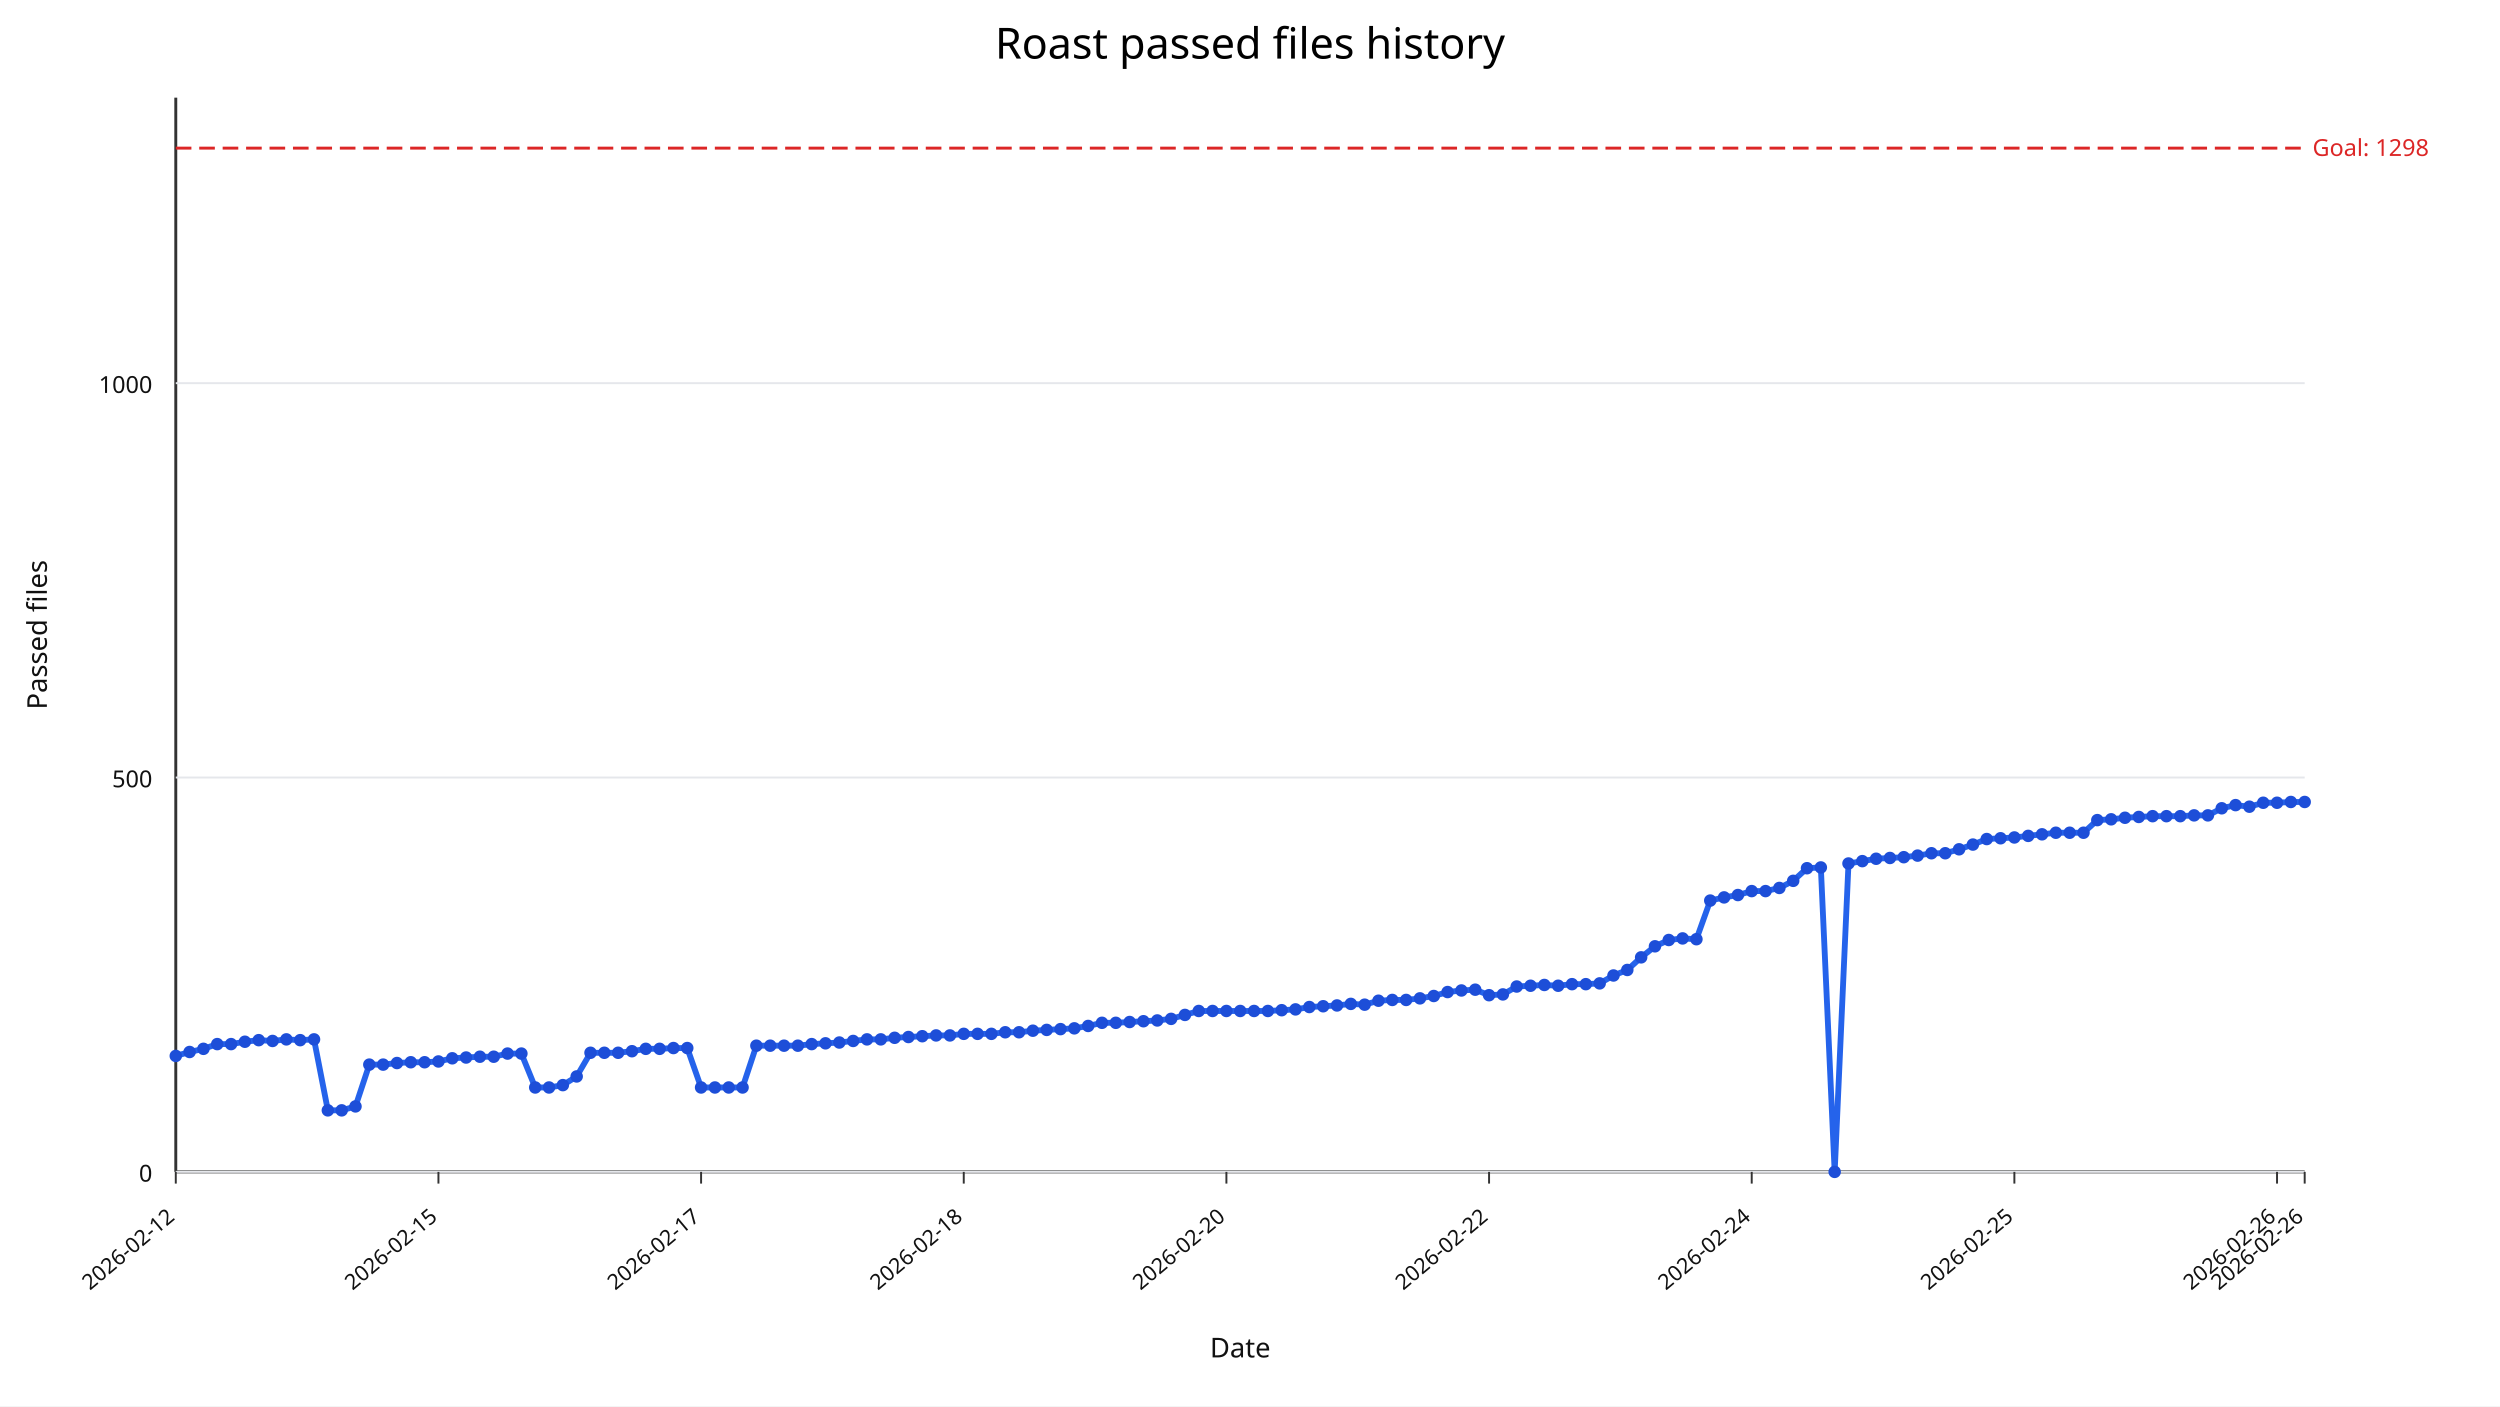
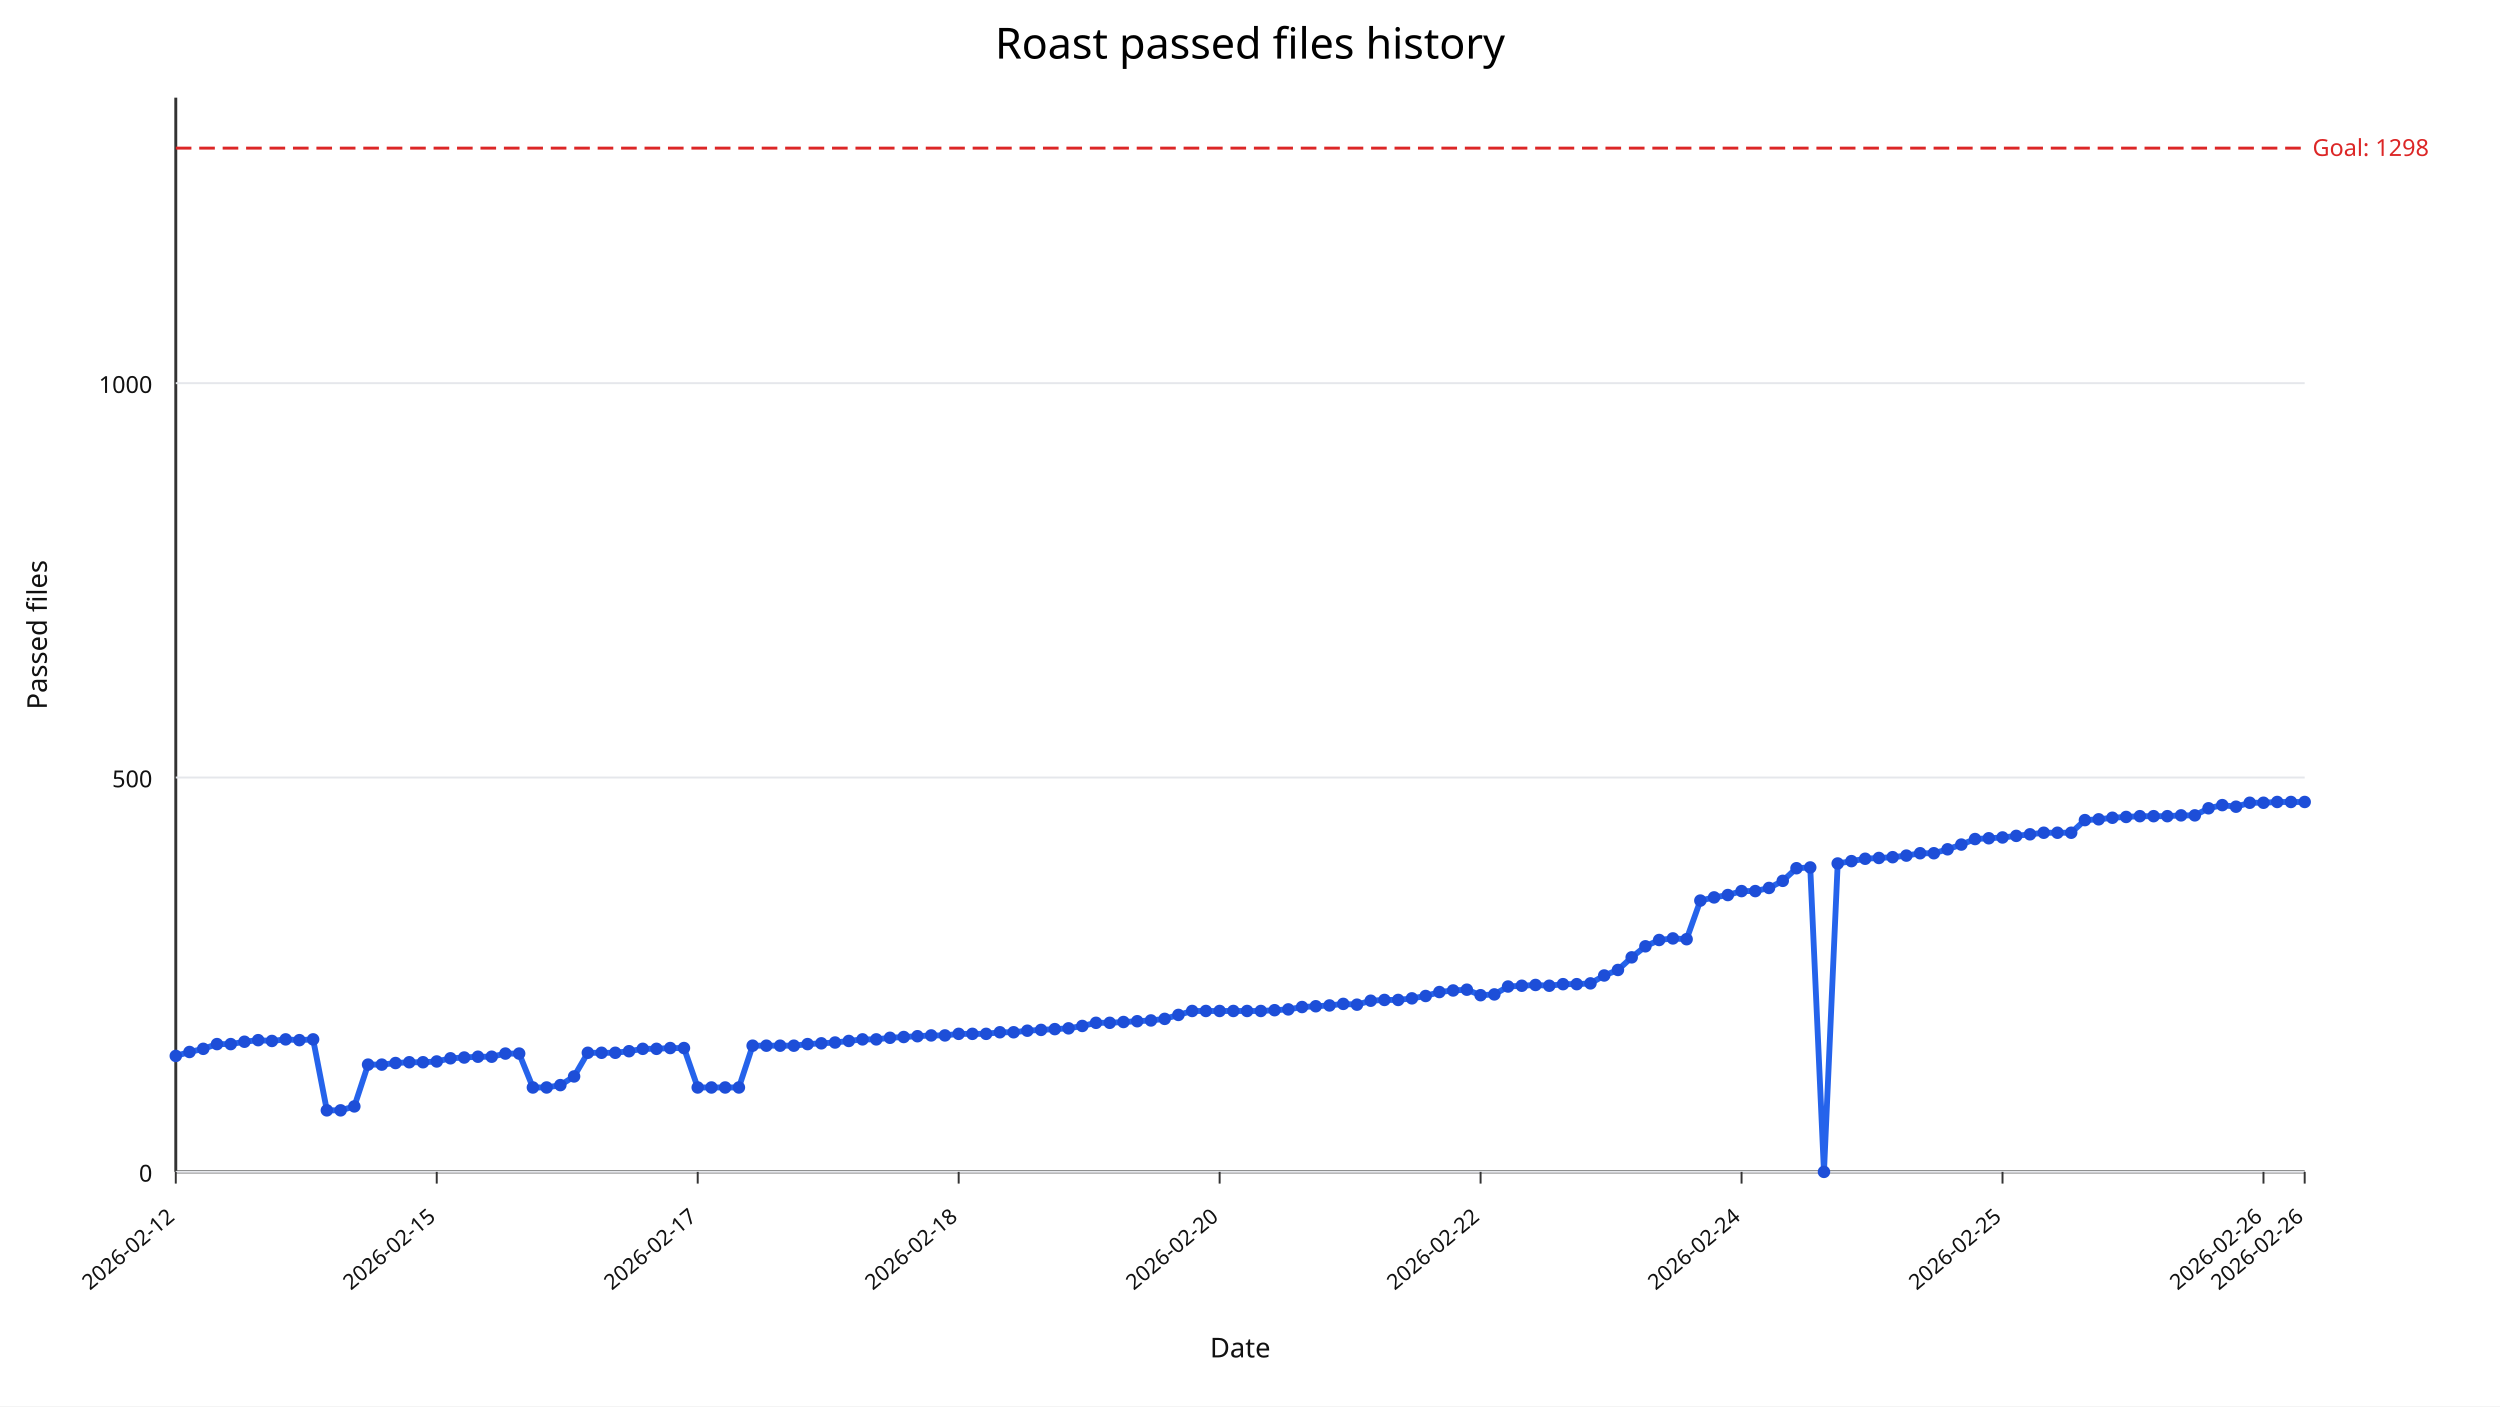
<svg xmlns="http://www.w3.org/2000/svg" width="1280" height="720" viewBox="0 0 1280 720">
  <rect width="100%" height="100%" fill="#ffffff" />
  <text x="640" y="30" text-anchor="middle" font-size="22" font-family="sans-serif">Roast passed files history</text>
  <line x1="90" y1="600" x2="1180" y2="600" stroke="#333" stroke-width="1.5" />
  <line x1="90" y1="50" x2="90" y2="600" stroke="#333" stroke-width="1.5" />
  <line x1="90" y1="600.00" x2="1180" y2="600.00" stroke="#e5e7eb" stroke-width="1" />
  <text x="78" y="605.00" text-anchor="end" font-size="12" fill="#111" font-family="sans-serif">0</text>
  <line x1="90" y1="398.09" x2="1180" y2="398.09" stroke="#e5e7eb" stroke-width="1" />
  <text x="78" y="403.09" text-anchor="end" font-size="12" fill="#111" font-family="sans-serif">500</text>
  <line x1="90" y1="196.18" x2="1180" y2="196.18" stroke="#e5e7eb" stroke-width="1" />
  <text x="78" y="201.18" text-anchor="end" font-size="12" fill="#111" font-family="sans-serif">1000</text>
  <line x1="90.00" y1="600" x2="90.00" y2="606" stroke="#333" stroke-width="1" />
  <text x="90.00" y="624" text-anchor="end" font-size="11" fill="#111" transform="rotate(-40 90.00,624)" font-family="sans-serif">2026-02-12</text>
-   <line x1="224.48" y1="600" x2="224.48" y2="606" stroke="#333" stroke-width="1" />
-   <text x="224.48" y="624" text-anchor="end" font-size="11" fill="#111" transform="rotate(-40 224.48,624)" font-family="sans-serif">2026-02-15</text>
-   <line x1="358.96" y1="600" x2="358.96" y2="606" stroke="#333" stroke-width="1" />
-   <text x="358.96" y="624" text-anchor="end" font-size="11" fill="#111" transform="rotate(-40 358.96,624)" font-family="sans-serif">2026-02-17</text>
-   <line x1="493.44" y1="600" x2="493.44" y2="606" stroke="#333" stroke-width="1" />
-   <text x="493.44" y="624" text-anchor="end" font-size="11" fill="#111" transform="rotate(-40 493.44,624)" font-family="sans-serif">2026-02-18</text>
-   <line x1="627.92" y1="600" x2="627.92" y2="606" stroke="#333" stroke-width="1" />
-   <text x="627.92" y="624" text-anchor="end" font-size="11" fill="#111" transform="rotate(-40 627.92,624)" font-family="sans-serif">2026-02-20</text>
-   <line x1="762.40" y1="600" x2="762.40" y2="606" stroke="#333" stroke-width="1" />
-   <text x="762.40" y="624" text-anchor="end" font-size="11" fill="#111" transform="rotate(-40 762.40,624)" font-family="sans-serif">2026-02-22</text>
-   <line x1="896.88" y1="600" x2="896.88" y2="606" stroke="#333" stroke-width="1" />
-   <text x="896.88" y="624" text-anchor="end" font-size="11" fill="#111" transform="rotate(-40 896.88,624)" font-family="sans-serif">2026-02-24</text>
-   <line x1="1031.36" y1="600" x2="1031.36" y2="606" stroke="#333" stroke-width="1" />
-   <text x="1031.36" y="624" text-anchor="end" font-size="11" fill="#111" transform="rotate(-40 1031.36,624)" font-family="sans-serif">2026-02-25</text>
-   <line x1="1165.84" y1="600" x2="1165.84" y2="606" stroke="#333" stroke-width="1" />
-   <text x="1165.84" y="624" text-anchor="end" font-size="11" fill="#111" transform="rotate(-40 1165.84,624)" font-family="sans-serif">2026-02-26</text>
+   <line x1="223.61" y1="600" x2="223.61" y2="606" stroke="#333" stroke-width="1" />
+   <text x="223.61" y="624" text-anchor="end" font-size="11" fill="#111" transform="rotate(-40 223.61,624)" font-family="sans-serif">2026-02-15</text>
+   <line x1="357.23" y1="600" x2="357.23" y2="606" stroke="#333" stroke-width="1" />
+   <text x="357.23" y="624" text-anchor="end" font-size="11" fill="#111" transform="rotate(-40 357.23,624)" font-family="sans-serif">2026-02-17</text>
+   <line x1="490.84" y1="600" x2="490.84" y2="606" stroke="#333" stroke-width="1" />
+   <text x="490.84" y="624" text-anchor="end" font-size="11" fill="#111" transform="rotate(-40 490.84,624)" font-family="sans-serif">2026-02-18</text>
+   <line x1="624.45" y1="600" x2="624.45" y2="606" stroke="#333" stroke-width="1" />
+   <text x="624.45" y="624" text-anchor="end" font-size="11" fill="#111" transform="rotate(-40 624.45,624)" font-family="sans-serif">2026-02-20</text>
+   <line x1="758.06" y1="600" x2="758.06" y2="606" stroke="#333" stroke-width="1" />
+   <text x="758.06" y="624" text-anchor="end" font-size="11" fill="#111" transform="rotate(-40 758.06,624)" font-family="sans-serif">2026-02-22</text>
+   <line x1="891.68" y1="600" x2="891.68" y2="606" stroke="#333" stroke-width="1" />
+   <text x="891.68" y="624" text-anchor="end" font-size="11" fill="#111" transform="rotate(-40 891.68,624)" font-family="sans-serif">2026-02-24</text>
+   <line x1="1025.29" y1="600" x2="1025.29" y2="606" stroke="#333" stroke-width="1" />
+   <text x="1025.29" y="624" text-anchor="end" font-size="11" fill="#111" transform="rotate(-40 1025.29,624)" font-family="sans-serif">2026-02-25</text>
+   <line x1="1158.90" y1="600" x2="1158.90" y2="606" stroke="#333" stroke-width="1" />
+   <text x="1158.90" y="624" text-anchor="end" font-size="11" fill="#111" transform="rotate(-40 1158.90,624)" font-family="sans-serif">2026-02-26</text>
  <line x1="1180.00" y1="600" x2="1180.00" y2="606" stroke="#333" stroke-width="1" />
  <text x="1180.00" y="624" text-anchor="end" font-size="11" fill="#111" transform="rotate(-40 1180.00,624)" font-family="sans-serif">2026-02-26</text>
  <line x1="90" y1="75.84" x2="1180" y2="75.84" stroke="#dc2626" stroke-width="1.5" stroke-dasharray="8,4" />
  <text x="1184" y="79.84" font-size="12" fill="#dc2626" font-family="sans-serif">Goal: 1298</text>
-   <polyline fill="none" stroke="#2563eb" stroke-width="3" points="90.00,540.64 97.08,538.62 104.16,537.00 111.23,534.58 118.31,534.58 125.39,533.37 132.47,532.56 139.55,532.97 146.62,532.16 153.70,532.56 160.78,532.16 167.86,568.50 174.94,568.50 182.01,566.48 189.09,545.08 196.17,545.08 203.25,544.27 210.32,543.87 217.40,543.87 224.48,543.47 231.56,541.85 238.64,541.45 245.71,541.04 252.79,541.04 259.87,539.43 266.95,539.43 274.03,556.79 281.10,556.79 288.18,555.58 295.26,551.14 302.34,539.02 309.42,539.02 316.49,539.02 323.57,538.22 330.65,537.00 337.73,537.00 344.81,536.60 351.88,536.60 358.96,556.79 366.04,556.79 373.12,556.79 380.19,556.79 387.27,535.39 394.35,535.39 401.43,535.39 408.51,535.39 415.58,534.58 422.66,534.18 429.74,533.77 436.82,532.97 443.90,532.16 450.97,532.16 458.05,531.35 465.13,530.95 472.21,530.54 479.29,530.14 486.36,530.14 493.44,529.33 500.52,529.33 507.60,529.33 514.68,528.52 521.75,528.52 528.83,527.72 535.91,527.31 542.99,526.91 550.06,526.51 557.14,525.29 564.22,523.68 571.30,523.68 578.38,523.27 585.45,522.87 592.53,522.47 599.61,521.66 606.69,519.64 613.77,517.62 620.84,517.62 627.92,517.62 635.00,517.62 642.08,517.62 649.16,517.62 656.23,517.22 663.31,516.81 670.39,515.60 677.47,515.20 684.55,514.79 691.62,513.99 698.70,514.39 705.78,512.37 712.86,511.97 719.94,511.97 727.01,511.16 734.09,509.95 741.17,507.93 748.25,507.12 755.32,506.72 762.40,509.54 769.48,509.14 776.56,505.10 783.64,504.70 790.71,504.30 797.79,504.70 804.87,503.89 811.95,503.89 819.03,503.49 826.10,499.45 833.18,496.62 840.26,490.16 847.34,484.51 854.42,481.28 861.49,480.47 868.57,480.87 875.65,461.09 882.73,459.47 889.81,458.26 896.88,456.24 903.96,456.24 911.04,454.63 918.12,450.99 925.19,444.53 932.27,444.13 939.35,600.00 946.43,442.11 953.51,440.90 960.58,439.68 967.66,439.28 974.74,438.88 981.82,438.07 988.90,436.86 995.97,436.86 1003.05,434.84 1010.13,432.42 1017.21,429.59 1024.29,429.19 1031.36,428.78 1038.44,427.97 1045.52,427.17 1052.60,426.36 1059.68,426.36 1066.75,426.36 1073.83,419.90 1080.91,419.49 1087.99,418.69 1095.06,418.28 1102.14,417.88 1109.22,417.88 1116.30,417.88 1123.38,417.47 1130.45,417.47 1137.53,413.84 1144.61,412.22 1151.69,413.03 1158.77,411.01 1165.84,411.01 1172.92,410.61 1180.00,410.61" />
+   <polyline fill="none" stroke="#2563eb" stroke-width="3" points="90.00,540.64 97.03,538.62 104.06,537.00 111.10,534.58 118.13,534.58 125.16,533.37 132.19,532.56 139.23,532.97 146.26,532.16 153.29,532.56 160.32,532.16 167.35,568.50 174.39,568.50 181.42,566.48 188.45,545.08 195.48,545.08 202.52,544.27 209.55,543.87 216.58,543.87 223.61,543.47 230.65,541.85 237.68,541.45 244.71,541.04 251.74,541.04 258.77,539.43 265.81,539.43 272.84,556.79 279.87,556.79 286.90,555.58 293.94,551.14 300.97,539.02 308.00,539.02 315.03,539.02 322.06,538.22 329.10,537.00 336.13,537.00 343.16,536.60 350.19,536.60 357.23,556.79 364.26,556.79 371.29,556.79 378.32,556.79 385.35,535.39 392.39,535.39 399.42,535.39 406.45,535.39 413.48,534.58 420.52,534.18 427.55,533.77 434.58,532.97 441.61,532.16 448.65,532.16 455.68,531.35 462.71,530.95 469.74,530.54 476.77,530.14 483.81,530.14 490.84,529.33 497.87,529.33 504.90,529.33 511.94,528.52 518.97,528.52 526.00,527.72 533.03,527.31 540.06,526.91 547.10,526.51 554.13,525.29 561.16,523.68 568.19,523.68 575.23,523.27 582.26,522.87 589.29,522.47 596.32,521.66 603.35,519.64 610.39,517.62 617.42,517.62 624.45,517.62 631.48,517.62 638.52,517.62 645.55,517.62 652.58,517.22 659.61,516.81 666.65,515.60 673.68,515.20 680.71,514.79 687.74,513.99 694.77,514.39 701.81,512.37 708.84,511.97 715.87,511.97 722.90,511.16 729.94,509.95 736.97,507.93 744.00,507.12 751.03,506.72 758.06,509.54 765.10,509.14 772.13,505.10 779.16,504.70 786.19,504.30 793.23,504.70 800.26,503.89 807.29,503.89 814.32,503.49 821.35,499.45 828.39,496.62 835.42,490.16 842.45,484.51 849.48,481.28 856.52,480.47 863.55,480.87 870.58,461.09 877.61,459.47 884.65,458.26 891.68,456.24 898.71,456.24 905.74,454.63 912.77,450.99 919.81,444.53 926.84,444.13 933.87,600.00 940.90,442.11 947.94,440.90 954.97,439.68 962.00,439.28 969.03,438.88 976.06,438.07 983.10,436.86 990.13,436.86 997.16,434.84 1004.19,432.42 1011.23,429.59 1018.26,429.19 1025.29,428.78 1032.32,427.97 1039.35,427.17 1046.39,426.36 1053.42,426.36 1060.45,426.36 1067.48,419.90 1074.52,419.49 1081.55,418.69 1088.58,418.28 1095.61,417.88 1102.65,417.88 1109.68,417.88 1116.71,417.47 1123.74,417.47 1130.77,413.84 1137.81,412.22 1144.84,413.03 1151.87,411.01 1158.90,411.01 1165.94,410.61 1172.97,410.61 1180.00,410.61" />
  <circle cx="90.00" cy="540.64" r="3.2" fill="#1d4ed8" />
-   <circle cx="97.08" cy="538.62" r="3.2" fill="#1d4ed8" />
-   <circle cx="104.16" cy="537.00" r="3.2" fill="#1d4ed8" />
-   <circle cx="111.23" cy="534.58" r="3.2" fill="#1d4ed8" />
-   <circle cx="118.31" cy="534.58" r="3.2" fill="#1d4ed8" />
-   <circle cx="125.39" cy="533.37" r="3.2" fill="#1d4ed8" />
-   <circle cx="132.47" cy="532.56" r="3.2" fill="#1d4ed8" />
-   <circle cx="139.55" cy="532.97" r="3.2" fill="#1d4ed8" />
-   <circle cx="146.62" cy="532.16" r="3.2" fill="#1d4ed8" />
-   <circle cx="153.70" cy="532.56" r="3.2" fill="#1d4ed8" />
-   <circle cx="160.78" cy="532.16" r="3.2" fill="#1d4ed8" />
-   <circle cx="167.86" cy="568.50" r="3.2" fill="#1d4ed8" />
-   <circle cx="174.94" cy="568.50" r="3.2" fill="#1d4ed8" />
-   <circle cx="182.01" cy="566.48" r="3.2" fill="#1d4ed8" />
-   <circle cx="189.09" cy="545.08" r="3.2" fill="#1d4ed8" />
-   <circle cx="196.17" cy="545.08" r="3.2" fill="#1d4ed8" />
-   <circle cx="203.25" cy="544.27" r="3.2" fill="#1d4ed8" />
-   <circle cx="210.32" cy="543.87" r="3.2" fill="#1d4ed8" />
-   <circle cx="217.40" cy="543.87" r="3.2" fill="#1d4ed8" />
-   <circle cx="224.48" cy="543.47" r="3.2" fill="#1d4ed8" />
-   <circle cx="231.56" cy="541.85" r="3.2" fill="#1d4ed8" />
-   <circle cx="238.64" cy="541.45" r="3.2" fill="#1d4ed8" />
-   <circle cx="245.71" cy="541.04" r="3.2" fill="#1d4ed8" />
-   <circle cx="252.79" cy="541.04" r="3.2" fill="#1d4ed8" />
-   <circle cx="259.87" cy="539.43" r="3.2" fill="#1d4ed8" />
-   <circle cx="266.95" cy="539.43" r="3.2" fill="#1d4ed8" />
-   <circle cx="274.03" cy="556.79" r="3.2" fill="#1d4ed8" />
-   <circle cx="281.10" cy="556.79" r="3.2" fill="#1d4ed8" />
-   <circle cx="288.18" cy="555.58" r="3.2" fill="#1d4ed8" />
-   <circle cx="295.26" cy="551.14" r="3.2" fill="#1d4ed8" />
-   <circle cx="302.34" cy="539.02" r="3.2" fill="#1d4ed8" />
-   <circle cx="309.42" cy="539.02" r="3.2" fill="#1d4ed8" />
-   <circle cx="316.49" cy="539.02" r="3.2" fill="#1d4ed8" />
-   <circle cx="323.57" cy="538.22" r="3.2" fill="#1d4ed8" />
-   <circle cx="330.65" cy="537.00" r="3.2" fill="#1d4ed8" />
-   <circle cx="337.73" cy="537.00" r="3.2" fill="#1d4ed8" />
-   <circle cx="344.81" cy="536.60" r="3.2" fill="#1d4ed8" />
-   <circle cx="351.88" cy="536.60" r="3.2" fill="#1d4ed8" />
-   <circle cx="358.96" cy="556.79" r="3.2" fill="#1d4ed8" />
-   <circle cx="366.04" cy="556.79" r="3.2" fill="#1d4ed8" />
-   <circle cx="373.12" cy="556.79" r="3.2" fill="#1d4ed8" />
-   <circle cx="380.19" cy="556.79" r="3.2" fill="#1d4ed8" />
-   <circle cx="387.27" cy="535.39" r="3.2" fill="#1d4ed8" />
-   <circle cx="394.35" cy="535.39" r="3.2" fill="#1d4ed8" />
-   <circle cx="401.43" cy="535.39" r="3.2" fill="#1d4ed8" />
-   <circle cx="408.51" cy="535.39" r="3.2" fill="#1d4ed8" />
-   <circle cx="415.58" cy="534.58" r="3.2" fill="#1d4ed8" />
-   <circle cx="422.66" cy="534.18" r="3.2" fill="#1d4ed8" />
-   <circle cx="429.74" cy="533.77" r="3.2" fill="#1d4ed8" />
-   <circle cx="436.82" cy="532.97" r="3.2" fill="#1d4ed8" />
-   <circle cx="443.90" cy="532.16" r="3.2" fill="#1d4ed8" />
-   <circle cx="450.97" cy="532.16" r="3.2" fill="#1d4ed8" />
-   <circle cx="458.05" cy="531.35" r="3.2" fill="#1d4ed8" />
-   <circle cx="465.13" cy="530.95" r="3.2" fill="#1d4ed8" />
-   <circle cx="472.21" cy="530.54" r="3.2" fill="#1d4ed8" />
-   <circle cx="479.29" cy="530.14" r="3.2" fill="#1d4ed8" />
-   <circle cx="486.36" cy="530.14" r="3.2" fill="#1d4ed8" />
-   <circle cx="493.44" cy="529.33" r="3.2" fill="#1d4ed8" />
-   <circle cx="500.52" cy="529.33" r="3.2" fill="#1d4ed8" />
-   <circle cx="507.60" cy="529.33" r="3.2" fill="#1d4ed8" />
-   <circle cx="514.68" cy="528.52" r="3.2" fill="#1d4ed8" />
-   <circle cx="521.75" cy="528.52" r="3.2" fill="#1d4ed8" />
-   <circle cx="528.83" cy="527.72" r="3.2" fill="#1d4ed8" />
-   <circle cx="535.91" cy="527.31" r="3.2" fill="#1d4ed8" />
-   <circle cx="542.99" cy="526.91" r="3.2" fill="#1d4ed8" />
-   <circle cx="550.06" cy="526.51" r="3.2" fill="#1d4ed8" />
-   <circle cx="557.14" cy="525.29" r="3.2" fill="#1d4ed8" />
-   <circle cx="564.22" cy="523.68" r="3.2" fill="#1d4ed8" />
-   <circle cx="571.30" cy="523.68" r="3.2" fill="#1d4ed8" />
-   <circle cx="578.38" cy="523.27" r="3.2" fill="#1d4ed8" />
-   <circle cx="585.45" cy="522.87" r="3.2" fill="#1d4ed8" />
-   <circle cx="592.53" cy="522.47" r="3.2" fill="#1d4ed8" />
-   <circle cx="599.61" cy="521.66" r="3.2" fill="#1d4ed8" />
-   <circle cx="606.69" cy="519.64" r="3.2" fill="#1d4ed8" />
-   <circle cx="613.77" cy="517.62" r="3.2" fill="#1d4ed8" />
-   <circle cx="620.84" cy="517.62" r="3.2" fill="#1d4ed8" />
-   <circle cx="627.92" cy="517.62" r="3.2" fill="#1d4ed8" />
-   <circle cx="635.00" cy="517.62" r="3.2" fill="#1d4ed8" />
-   <circle cx="642.08" cy="517.62" r="3.2" fill="#1d4ed8" />
-   <circle cx="649.16" cy="517.62" r="3.2" fill="#1d4ed8" />
-   <circle cx="656.23" cy="517.22" r="3.2" fill="#1d4ed8" />
-   <circle cx="663.31" cy="516.81" r="3.2" fill="#1d4ed8" />
-   <circle cx="670.39" cy="515.60" r="3.2" fill="#1d4ed8" />
-   <circle cx="677.47" cy="515.20" r="3.2" fill="#1d4ed8" />
-   <circle cx="684.55" cy="514.79" r="3.2" fill="#1d4ed8" />
-   <circle cx="691.62" cy="513.99" r="3.2" fill="#1d4ed8" />
-   <circle cx="698.70" cy="514.39" r="3.2" fill="#1d4ed8" />
-   <circle cx="705.78" cy="512.37" r="3.2" fill="#1d4ed8" />
-   <circle cx="712.86" cy="511.97" r="3.2" fill="#1d4ed8" />
-   <circle cx="719.94" cy="511.97" r="3.2" fill="#1d4ed8" />
-   <circle cx="727.01" cy="511.16" r="3.2" fill="#1d4ed8" />
-   <circle cx="734.09" cy="509.95" r="3.2" fill="#1d4ed8" />
-   <circle cx="741.17" cy="507.93" r="3.2" fill="#1d4ed8" />
-   <circle cx="748.25" cy="507.12" r="3.2" fill="#1d4ed8" />
-   <circle cx="755.32" cy="506.72" r="3.2" fill="#1d4ed8" />
-   <circle cx="762.40" cy="509.54" r="3.2" fill="#1d4ed8" />
-   <circle cx="769.48" cy="509.14" r="3.2" fill="#1d4ed8" />
-   <circle cx="776.56" cy="505.10" r="3.2" fill="#1d4ed8" />
-   <circle cx="783.64" cy="504.70" r="3.2" fill="#1d4ed8" />
-   <circle cx="790.71" cy="504.30" r="3.2" fill="#1d4ed8" />
-   <circle cx="797.79" cy="504.70" r="3.2" fill="#1d4ed8" />
-   <circle cx="804.87" cy="503.89" r="3.2" fill="#1d4ed8" />
-   <circle cx="811.95" cy="503.89" r="3.2" fill="#1d4ed8" />
-   <circle cx="819.03" cy="503.49" r="3.2" fill="#1d4ed8" />
-   <circle cx="826.10" cy="499.45" r="3.2" fill="#1d4ed8" />
-   <circle cx="833.18" cy="496.62" r="3.2" fill="#1d4ed8" />
-   <circle cx="840.26" cy="490.16" r="3.2" fill="#1d4ed8" />
-   <circle cx="847.34" cy="484.51" r="3.2" fill="#1d4ed8" />
-   <circle cx="854.42" cy="481.28" r="3.2" fill="#1d4ed8" />
-   <circle cx="861.49" cy="480.47" r="3.2" fill="#1d4ed8" />
-   <circle cx="868.57" cy="480.87" r="3.2" fill="#1d4ed8" />
-   <circle cx="875.65" cy="461.09" r="3.2" fill="#1d4ed8" />
-   <circle cx="882.73" cy="459.47" r="3.2" fill="#1d4ed8" />
-   <circle cx="889.81" cy="458.26" r="3.2" fill="#1d4ed8" />
-   <circle cx="896.88" cy="456.24" r="3.2" fill="#1d4ed8" />
-   <circle cx="903.96" cy="456.24" r="3.2" fill="#1d4ed8" />
-   <circle cx="911.04" cy="454.63" r="3.2" fill="#1d4ed8" />
-   <circle cx="918.12" cy="450.99" r="3.2" fill="#1d4ed8" />
-   <circle cx="925.19" cy="444.53" r="3.2" fill="#1d4ed8" />
-   <circle cx="932.27" cy="444.13" r="3.2" fill="#1d4ed8" />
-   <circle cx="939.35" cy="600.00" r="3.2" fill="#1d4ed8" />
-   <circle cx="946.43" cy="442.11" r="3.2" fill="#1d4ed8" />
-   <circle cx="953.51" cy="440.90" r="3.2" fill="#1d4ed8" />
-   <circle cx="960.58" cy="439.68" r="3.2" fill="#1d4ed8" />
-   <circle cx="967.66" cy="439.28" r="3.2" fill="#1d4ed8" />
-   <circle cx="974.74" cy="438.88" r="3.2" fill="#1d4ed8" />
-   <circle cx="981.82" cy="438.07" r="3.2" fill="#1d4ed8" />
-   <circle cx="988.90" cy="436.86" r="3.2" fill="#1d4ed8" />
-   <circle cx="995.97" cy="436.86" r="3.2" fill="#1d4ed8" />
-   <circle cx="1003.05" cy="434.84" r="3.2" fill="#1d4ed8" />
-   <circle cx="1010.13" cy="432.42" r="3.2" fill="#1d4ed8" />
-   <circle cx="1017.21" cy="429.59" r="3.2" fill="#1d4ed8" />
-   <circle cx="1024.29" cy="429.19" r="3.2" fill="#1d4ed8" />
-   <circle cx="1031.36" cy="428.78" r="3.2" fill="#1d4ed8" />
-   <circle cx="1038.44" cy="427.97" r="3.2" fill="#1d4ed8" />
-   <circle cx="1045.52" cy="427.17" r="3.2" fill="#1d4ed8" />
-   <circle cx="1052.60" cy="426.36" r="3.2" fill="#1d4ed8" />
-   <circle cx="1059.68" cy="426.36" r="3.2" fill="#1d4ed8" />
-   <circle cx="1066.75" cy="426.36" r="3.2" fill="#1d4ed8" />
-   <circle cx="1073.83" cy="419.90" r="3.2" fill="#1d4ed8" />
-   <circle cx="1080.91" cy="419.49" r="3.2" fill="#1d4ed8" />
-   <circle cx="1087.99" cy="418.69" r="3.2" fill="#1d4ed8" />
-   <circle cx="1095.06" cy="418.28" r="3.2" fill="#1d4ed8" />
-   <circle cx="1102.14" cy="417.88" r="3.2" fill="#1d4ed8" />
-   <circle cx="1109.22" cy="417.88" r="3.2" fill="#1d4ed8" />
-   <circle cx="1116.30" cy="417.88" r="3.2" fill="#1d4ed8" />
-   <circle cx="1123.38" cy="417.47" r="3.2" fill="#1d4ed8" />
-   <circle cx="1130.45" cy="417.47" r="3.2" fill="#1d4ed8" />
-   <circle cx="1137.53" cy="413.84" r="3.2" fill="#1d4ed8" />
-   <circle cx="1144.61" cy="412.22" r="3.2" fill="#1d4ed8" />
-   <circle cx="1151.69" cy="413.03" r="3.2" fill="#1d4ed8" />
-   <circle cx="1158.77" cy="411.01" r="3.2" fill="#1d4ed8" />
-   <circle cx="1165.84" cy="411.01" r="3.2" fill="#1d4ed8" />
-   <circle cx="1172.92" cy="410.61" r="3.2" fill="#1d4ed8" />
+   <circle cx="97.03" cy="538.62" r="3.2" fill="#1d4ed8" />
+   <circle cx="104.06" cy="537.00" r="3.2" fill="#1d4ed8" />
+   <circle cx="111.10" cy="534.58" r="3.2" fill="#1d4ed8" />
+   <circle cx="118.13" cy="534.58" r="3.2" fill="#1d4ed8" />
+   <circle cx="125.16" cy="533.37" r="3.2" fill="#1d4ed8" />
+   <circle cx="132.19" cy="532.56" r="3.2" fill="#1d4ed8" />
+   <circle cx="139.23" cy="532.97" r="3.2" fill="#1d4ed8" />
+   <circle cx="146.26" cy="532.16" r="3.2" fill="#1d4ed8" />
+   <circle cx="153.29" cy="532.56" r="3.2" fill="#1d4ed8" />
+   <circle cx="160.32" cy="532.16" r="3.2" fill="#1d4ed8" />
+   <circle cx="167.35" cy="568.50" r="3.2" fill="#1d4ed8" />
+   <circle cx="174.39" cy="568.50" r="3.2" fill="#1d4ed8" />
+   <circle cx="181.42" cy="566.48" r="3.2" fill="#1d4ed8" />
+   <circle cx="188.45" cy="545.08" r="3.2" fill="#1d4ed8" />
+   <circle cx="195.48" cy="545.08" r="3.2" fill="#1d4ed8" />
+   <circle cx="202.52" cy="544.27" r="3.2" fill="#1d4ed8" />
+   <circle cx="209.55" cy="543.87" r="3.2" fill="#1d4ed8" />
+   <circle cx="216.58" cy="543.87" r="3.2" fill="#1d4ed8" />
+   <circle cx="223.61" cy="543.47" r="3.2" fill="#1d4ed8" />
+   <circle cx="230.65" cy="541.85" r="3.2" fill="#1d4ed8" />
+   <circle cx="237.68" cy="541.45" r="3.2" fill="#1d4ed8" />
+   <circle cx="244.71" cy="541.04" r="3.2" fill="#1d4ed8" />
+   <circle cx="251.74" cy="541.04" r="3.2" fill="#1d4ed8" />
+   <circle cx="258.77" cy="539.43" r="3.2" fill="#1d4ed8" />
+   <circle cx="265.81" cy="539.43" r="3.2" fill="#1d4ed8" />
+   <circle cx="272.84" cy="556.79" r="3.2" fill="#1d4ed8" />
+   <circle cx="279.87" cy="556.79" r="3.2" fill="#1d4ed8" />
+   <circle cx="286.90" cy="555.58" r="3.2" fill="#1d4ed8" />
+   <circle cx="293.94" cy="551.14" r="3.2" fill="#1d4ed8" />
+   <circle cx="300.97" cy="539.02" r="3.2" fill="#1d4ed8" />
+   <circle cx="308.00" cy="539.02" r="3.2" fill="#1d4ed8" />
+   <circle cx="315.03" cy="539.02" r="3.2" fill="#1d4ed8" />
+   <circle cx="322.06" cy="538.22" r="3.2" fill="#1d4ed8" />
+   <circle cx="329.10" cy="537.00" r="3.2" fill="#1d4ed8" />
+   <circle cx="336.13" cy="537.00" r="3.2" fill="#1d4ed8" />
+   <circle cx="343.16" cy="536.60" r="3.2" fill="#1d4ed8" />
+   <circle cx="350.19" cy="536.60" r="3.2" fill="#1d4ed8" />
+   <circle cx="357.23" cy="556.79" r="3.2" fill="#1d4ed8" />
+   <circle cx="364.26" cy="556.79" r="3.2" fill="#1d4ed8" />
+   <circle cx="371.29" cy="556.79" r="3.2" fill="#1d4ed8" />
+   <circle cx="378.32" cy="556.79" r="3.2" fill="#1d4ed8" />
+   <circle cx="385.35" cy="535.39" r="3.2" fill="#1d4ed8" />
+   <circle cx="392.39" cy="535.39" r="3.2" fill="#1d4ed8" />
+   <circle cx="399.42" cy="535.39" r="3.2" fill="#1d4ed8" />
+   <circle cx="406.45" cy="535.39" r="3.2" fill="#1d4ed8" />
+   <circle cx="413.48" cy="534.58" r="3.2" fill="#1d4ed8" />
+   <circle cx="420.52" cy="534.18" r="3.2" fill="#1d4ed8" />
+   <circle cx="427.55" cy="533.77" r="3.2" fill="#1d4ed8" />
+   <circle cx="434.58" cy="532.97" r="3.2" fill="#1d4ed8" />
+   <circle cx="441.61" cy="532.16" r="3.2" fill="#1d4ed8" />
+   <circle cx="448.65" cy="532.16" r="3.2" fill="#1d4ed8" />
+   <circle cx="455.68" cy="531.35" r="3.2" fill="#1d4ed8" />
+   <circle cx="462.71" cy="530.95" r="3.2" fill="#1d4ed8" />
+   <circle cx="469.74" cy="530.54" r="3.2" fill="#1d4ed8" />
+   <circle cx="476.77" cy="530.14" r="3.2" fill="#1d4ed8" />
+   <circle cx="483.81" cy="530.14" r="3.2" fill="#1d4ed8" />
+   <circle cx="490.84" cy="529.33" r="3.2" fill="#1d4ed8" />
+   <circle cx="497.87" cy="529.33" r="3.2" fill="#1d4ed8" />
+   <circle cx="504.90" cy="529.33" r="3.2" fill="#1d4ed8" />
+   <circle cx="511.94" cy="528.52" r="3.2" fill="#1d4ed8" />
+   <circle cx="518.97" cy="528.52" r="3.2" fill="#1d4ed8" />
+   <circle cx="526.00" cy="527.72" r="3.2" fill="#1d4ed8" />
+   <circle cx="533.03" cy="527.31" r="3.2" fill="#1d4ed8" />
+   <circle cx="540.06" cy="526.91" r="3.2" fill="#1d4ed8" />
+   <circle cx="547.10" cy="526.51" r="3.2" fill="#1d4ed8" />
+   <circle cx="554.13" cy="525.29" r="3.2" fill="#1d4ed8" />
+   <circle cx="561.16" cy="523.68" r="3.2" fill="#1d4ed8" />
+   <circle cx="568.19" cy="523.68" r="3.2" fill="#1d4ed8" />
+   <circle cx="575.23" cy="523.27" r="3.2" fill="#1d4ed8" />
+   <circle cx="582.26" cy="522.87" r="3.2" fill="#1d4ed8" />
+   <circle cx="589.29" cy="522.47" r="3.2" fill="#1d4ed8" />
+   <circle cx="596.32" cy="521.66" r="3.2" fill="#1d4ed8" />
+   <circle cx="603.35" cy="519.64" r="3.2" fill="#1d4ed8" />
+   <circle cx="610.39" cy="517.62" r="3.2" fill="#1d4ed8" />
+   <circle cx="617.42" cy="517.62" r="3.2" fill="#1d4ed8" />
+   <circle cx="624.45" cy="517.62" r="3.2" fill="#1d4ed8" />
+   <circle cx="631.48" cy="517.62" r="3.2" fill="#1d4ed8" />
+   <circle cx="638.52" cy="517.62" r="3.2" fill="#1d4ed8" />
+   <circle cx="645.55" cy="517.62" r="3.2" fill="#1d4ed8" />
+   <circle cx="652.58" cy="517.22" r="3.2" fill="#1d4ed8" />
+   <circle cx="659.61" cy="516.81" r="3.2" fill="#1d4ed8" />
+   <circle cx="666.65" cy="515.60" r="3.2" fill="#1d4ed8" />
+   <circle cx="673.68" cy="515.20" r="3.2" fill="#1d4ed8" />
+   <circle cx="680.71" cy="514.79" r="3.2" fill="#1d4ed8" />
+   <circle cx="687.74" cy="513.99" r="3.2" fill="#1d4ed8" />
+   <circle cx="694.77" cy="514.39" r="3.2" fill="#1d4ed8" />
+   <circle cx="701.81" cy="512.37" r="3.2" fill="#1d4ed8" />
+   <circle cx="708.84" cy="511.97" r="3.2" fill="#1d4ed8" />
+   <circle cx="715.87" cy="511.97" r="3.2" fill="#1d4ed8" />
+   <circle cx="722.90" cy="511.16" r="3.2" fill="#1d4ed8" />
+   <circle cx="729.94" cy="509.95" r="3.2" fill="#1d4ed8" />
+   <circle cx="736.97" cy="507.93" r="3.2" fill="#1d4ed8" />
+   <circle cx="744.00" cy="507.12" r="3.2" fill="#1d4ed8" />
+   <circle cx="751.03" cy="506.72" r="3.2" fill="#1d4ed8" />
+   <circle cx="758.06" cy="509.54" r="3.2" fill="#1d4ed8" />
+   <circle cx="765.10" cy="509.14" r="3.2" fill="#1d4ed8" />
+   <circle cx="772.13" cy="505.10" r="3.2" fill="#1d4ed8" />
+   <circle cx="779.16" cy="504.70" r="3.2" fill="#1d4ed8" />
+   <circle cx="786.19" cy="504.30" r="3.2" fill="#1d4ed8" />
+   <circle cx="793.23" cy="504.70" r="3.2" fill="#1d4ed8" />
+   <circle cx="800.26" cy="503.89" r="3.2" fill="#1d4ed8" />
+   <circle cx="807.29" cy="503.89" r="3.2" fill="#1d4ed8" />
+   <circle cx="814.32" cy="503.49" r="3.2" fill="#1d4ed8" />
+   <circle cx="821.35" cy="499.45" r="3.2" fill="#1d4ed8" />
+   <circle cx="828.39" cy="496.62" r="3.2" fill="#1d4ed8" />
+   <circle cx="835.42" cy="490.16" r="3.2" fill="#1d4ed8" />
+   <circle cx="842.45" cy="484.51" r="3.2" fill="#1d4ed8" />
+   <circle cx="849.48" cy="481.28" r="3.2" fill="#1d4ed8" />
+   <circle cx="856.52" cy="480.47" r="3.2" fill="#1d4ed8" />
+   <circle cx="863.55" cy="480.87" r="3.2" fill="#1d4ed8" />
+   <circle cx="870.58" cy="461.09" r="3.2" fill="#1d4ed8" />
+   <circle cx="877.61" cy="459.47" r="3.2" fill="#1d4ed8" />
+   <circle cx="884.65" cy="458.26" r="3.2" fill="#1d4ed8" />
+   <circle cx="891.68" cy="456.24" r="3.2" fill="#1d4ed8" />
+   <circle cx="898.71" cy="456.24" r="3.2" fill="#1d4ed8" />
+   <circle cx="905.74" cy="454.63" r="3.2" fill="#1d4ed8" />
+   <circle cx="912.77" cy="450.99" r="3.2" fill="#1d4ed8" />
+   <circle cx="919.81" cy="444.53" r="3.2" fill="#1d4ed8" />
+   <circle cx="926.84" cy="444.13" r="3.2" fill="#1d4ed8" />
+   <circle cx="933.87" cy="600.00" r="3.2" fill="#1d4ed8" />
+   <circle cx="940.90" cy="442.11" r="3.2" fill="#1d4ed8" />
+   <circle cx="947.94" cy="440.90" r="3.2" fill="#1d4ed8" />
+   <circle cx="954.97" cy="439.68" r="3.2" fill="#1d4ed8" />
+   <circle cx="962.00" cy="439.28" r="3.2" fill="#1d4ed8" />
+   <circle cx="969.03" cy="438.88" r="3.2" fill="#1d4ed8" />
+   <circle cx="976.06" cy="438.07" r="3.2" fill="#1d4ed8" />
+   <circle cx="983.10" cy="436.86" r="3.2" fill="#1d4ed8" />
+   <circle cx="990.13" cy="436.86" r="3.2" fill="#1d4ed8" />
+   <circle cx="997.16" cy="434.84" r="3.2" fill="#1d4ed8" />
+   <circle cx="1004.19" cy="432.42" r="3.2" fill="#1d4ed8" />
+   <circle cx="1011.23" cy="429.59" r="3.2" fill="#1d4ed8" />
+   <circle cx="1018.26" cy="429.19" r="3.2" fill="#1d4ed8" />
+   <circle cx="1025.29" cy="428.78" r="3.2" fill="#1d4ed8" />
+   <circle cx="1032.32" cy="427.97" r="3.2" fill="#1d4ed8" />
+   <circle cx="1039.35" cy="427.17" r="3.2" fill="#1d4ed8" />
+   <circle cx="1046.39" cy="426.36" r="3.2" fill="#1d4ed8" />
+   <circle cx="1053.42" cy="426.36" r="3.2" fill="#1d4ed8" />
+   <circle cx="1060.45" cy="426.36" r="3.2" fill="#1d4ed8" />
+   <circle cx="1067.48" cy="419.90" r="3.2" fill="#1d4ed8" />
+   <circle cx="1074.52" cy="419.49" r="3.2" fill="#1d4ed8" />
+   <circle cx="1081.55" cy="418.69" r="3.2" fill="#1d4ed8" />
+   <circle cx="1088.58" cy="418.28" r="3.2" fill="#1d4ed8" />
+   <circle cx="1095.61" cy="417.88" r="3.2" fill="#1d4ed8" />
+   <circle cx="1102.65" cy="417.88" r="3.2" fill="#1d4ed8" />
+   <circle cx="1109.68" cy="417.88" r="3.2" fill="#1d4ed8" />
+   <circle cx="1116.71" cy="417.47" r="3.2" fill="#1d4ed8" />
+   <circle cx="1123.74" cy="417.47" r="3.2" fill="#1d4ed8" />
+   <circle cx="1130.77" cy="413.84" r="3.2" fill="#1d4ed8" />
+   <circle cx="1137.81" cy="412.22" r="3.2" fill="#1d4ed8" />
+   <circle cx="1144.84" cy="413.03" r="3.2" fill="#1d4ed8" />
+   <circle cx="1151.87" cy="411.01" r="3.2" fill="#1d4ed8" />
+   <circle cx="1158.90" cy="411.01" r="3.2" fill="#1d4ed8" />
+   <circle cx="1165.94" cy="410.61" r="3.2" fill="#1d4ed8" />
+   <circle cx="1172.97" cy="410.61" r="3.2" fill="#1d4ed8" />
  <circle cx="1180.00" cy="410.61" r="3.2" fill="#1d4ed8" />
  <text x="635" y="695" text-anchor="middle" font-size="14" fill="#111" font-family="sans-serif">Date</text>
  <text x="24" y="325" text-anchor="middle" font-size="14" fill="#111" transform="rotate(-90 24,325)" font-family="sans-serif">Passed files</text>
</svg>
